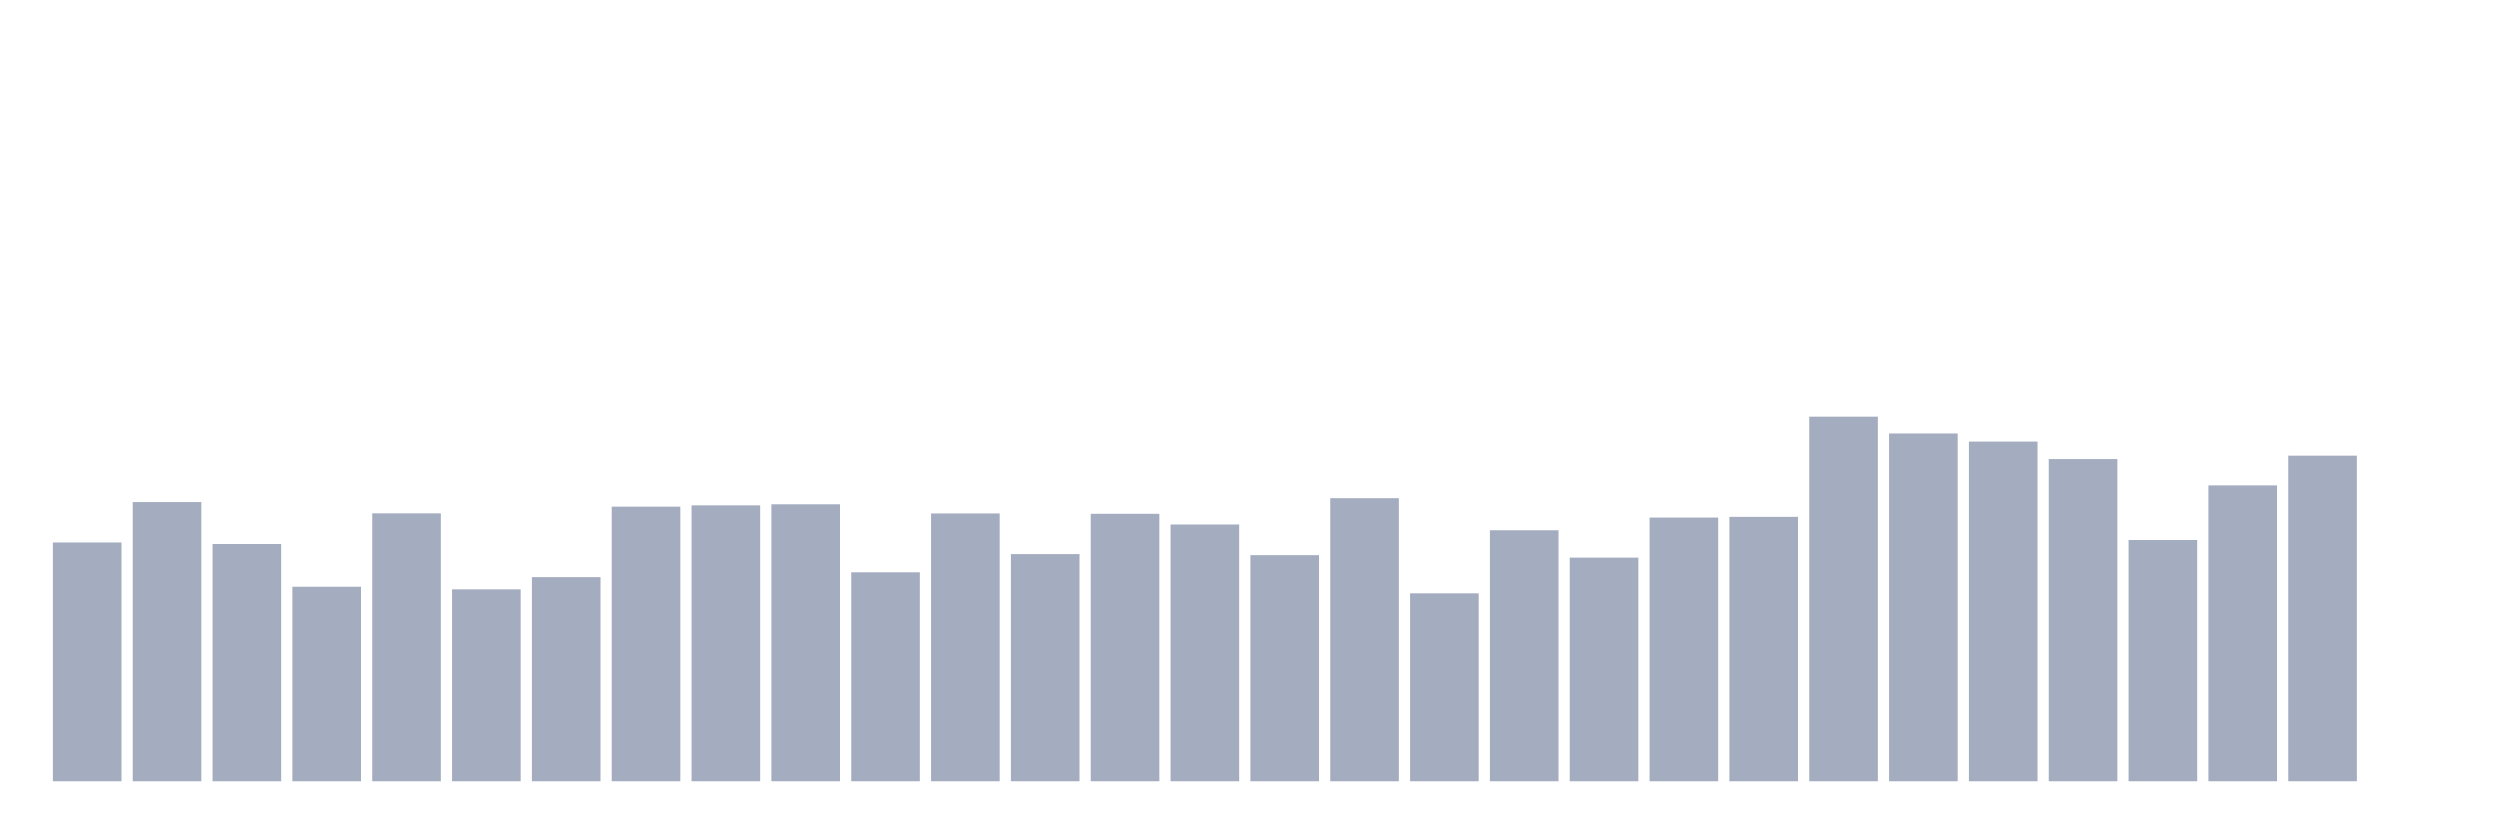
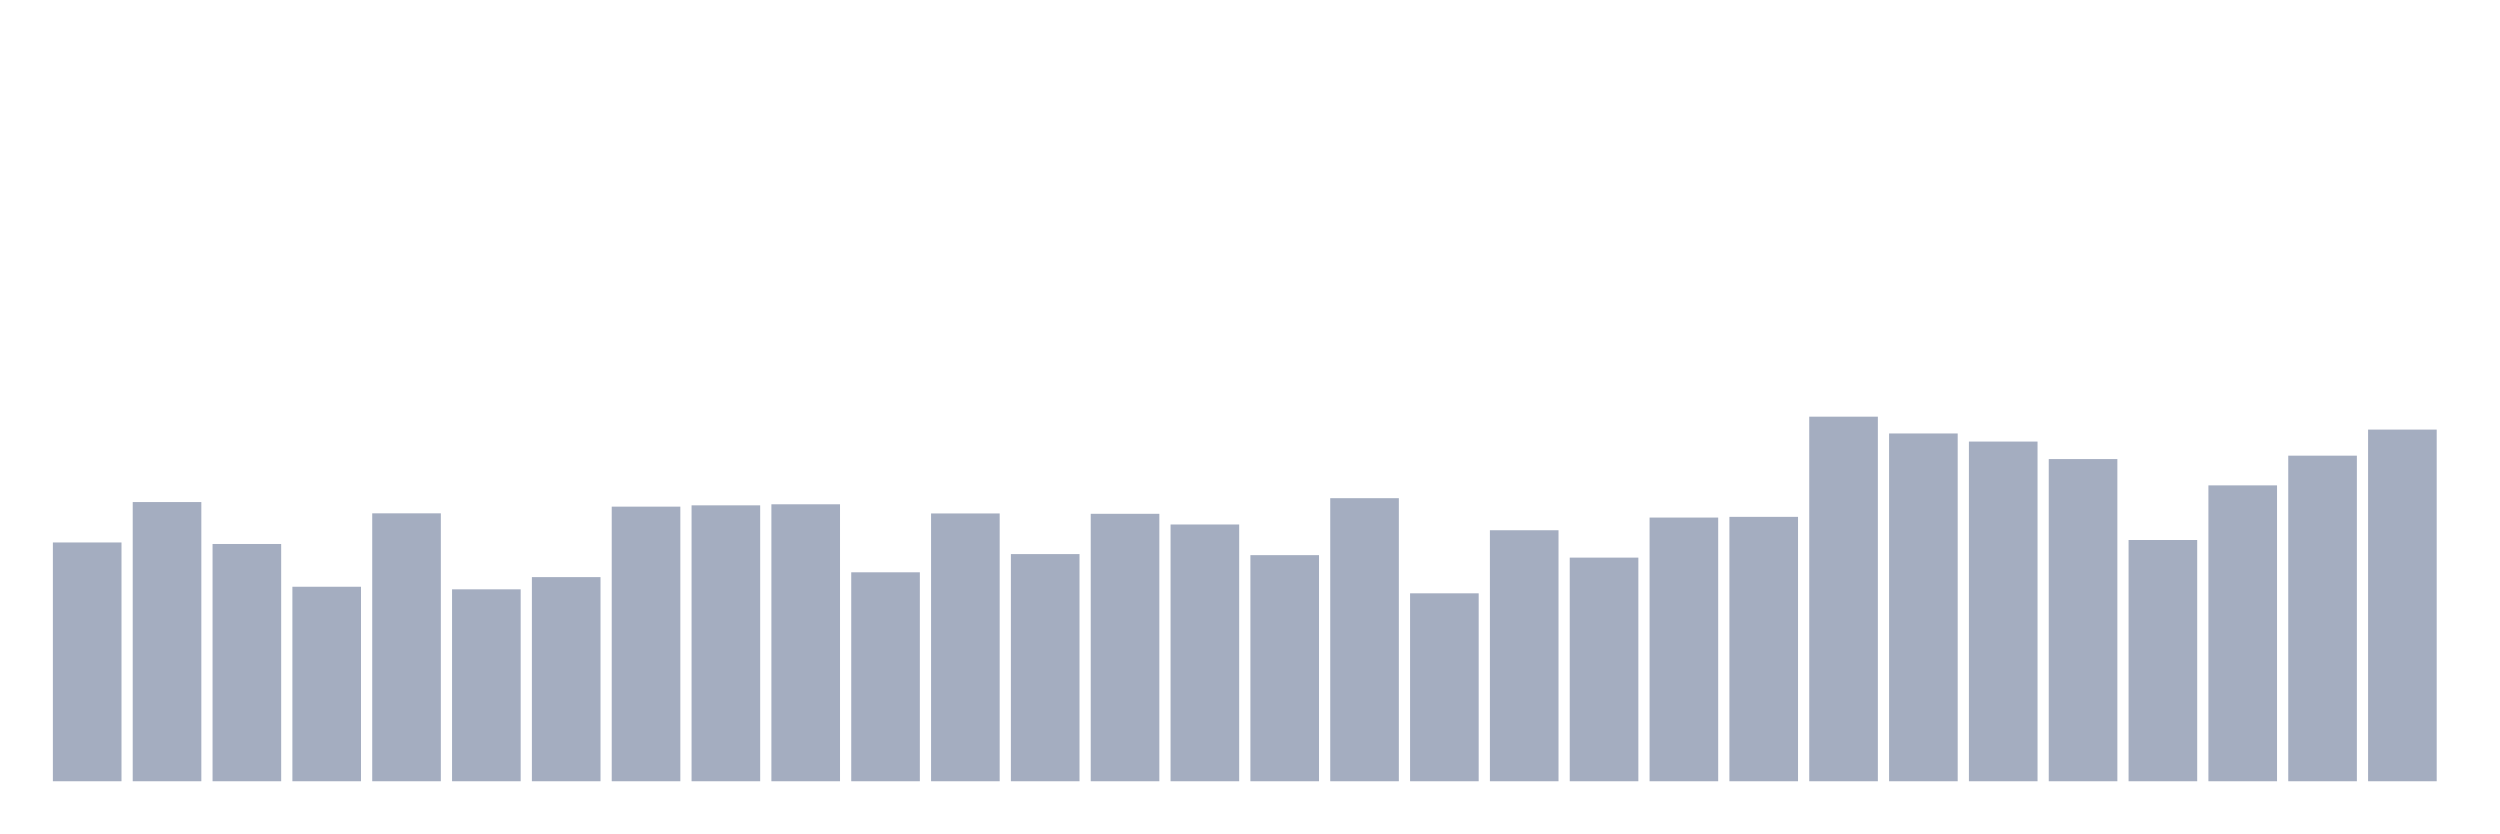
<svg xmlns="http://www.w3.org/2000/svg" viewBox="0 0 480 160">
  <g transform="translate(10,10)">
    <rect class="bar" x="0.153" width="13.175" y="94.153" height="45.847" fill="rgb(164,173,192)" />
    <rect class="bar" x="15.482" width="13.175" y="86.395" height="53.605" fill="rgb(164,173,192)" />
    <rect class="bar" x="30.81" width="13.175" y="94.446" height="45.554" fill="rgb(164,173,192)" />
    <rect class="bar" x="46.138" width="13.175" y="102.655" height="37.345" fill="rgb(164,173,192)" />
    <rect class="bar" x="61.466" width="13.175" y="88.56" height="51.44" fill="rgb(164,173,192)" />
    <rect class="bar" x="76.794" width="13.175" y="103.151" height="36.849" fill="rgb(164,173,192)" />
    <rect class="bar" x="92.123" width="13.175" y="100.805" height="39.195" fill="rgb(164,173,192)" />
    <rect class="bar" x="107.451" width="13.175" y="87.274" height="52.726" fill="rgb(164,173,192)" />
    <rect class="bar" x="122.779" width="13.175" y="87.026" height="52.974" fill="rgb(164,173,192)" />
    <rect class="bar" x="138.107" width="13.175" y="86.823" height="53.177" fill="rgb(164,173,192)" />
    <rect class="bar" x="153.436" width="13.175" y="99.881" height="40.119" fill="rgb(164,173,192)" />
    <rect class="bar" x="168.764" width="13.175" y="88.582" height="51.418" fill="rgb(164,173,192)" />
    <rect class="bar" x="184.092" width="13.175" y="96.385" height="43.615" fill="rgb(164,173,192)" />
    <rect class="bar" x="199.42" width="13.175" y="88.65" height="51.35" fill="rgb(164,173,192)" />
    <rect class="bar" x="214.748" width="13.175" y="90.702" height="49.298" fill="rgb(164,173,192)" />
    <rect class="bar" x="230.077" width="13.175" y="96.588" height="43.412" fill="rgb(164,173,192)" />
    <rect class="bar" x="245.405" width="13.175" y="85.651" height="54.349" fill="rgb(164,173,192)" />
    <rect class="bar" x="260.733" width="13.175" y="103.918" height="36.082" fill="rgb(164,173,192)" />
    <rect class="bar" x="276.061" width="13.175" y="91.807" height="48.193" fill="rgb(164,173,192)" />
    <rect class="bar" x="291.39" width="13.175" y="97.062" height="42.938" fill="rgb(164,173,192)" />
    <rect class="bar" x="306.718" width="13.175" y="89.372" height="50.628" fill="rgb(164,173,192)" />
    <rect class="bar" x="322.046" width="13.175" y="89.236" height="50.764" fill="rgb(164,173,192)" />
    <rect class="bar" x="337.374" width="13.175" y="70" height="70" fill="rgb(164,173,192)" />
    <rect class="bar" x="352.702" width="13.175" y="73.225" height="66.775" fill="rgb(164,173,192)" />
    <rect class="bar" x="368.031" width="13.175" y="74.781" height="65.219" fill="rgb(164,173,192)" />
    <rect class="bar" x="383.359" width="13.175" y="78.141" height="61.859" fill="rgb(164,173,192)" />
    <rect class="bar" x="398.687" width="13.175" y="93.679" height="46.321" fill="rgb(164,173,192)" />
    <rect class="bar" x="414.015" width="13.175" y="83.193" height="56.807" fill="rgb(164,173,192)" />
    <rect class="bar" x="429.344" width="13.175" y="77.487" height="62.513" fill="rgb(164,173,192)" />
-     <rect class="bar" x="444.672" width="13.175" y="140" height="0" fill="rgb(164,173,192)" />
+     <rect class="bar" x="444.672" width="13.175" y="72.481" height="67.519" fill="rgb(164,173,192)" />
  </g>
</svg>
